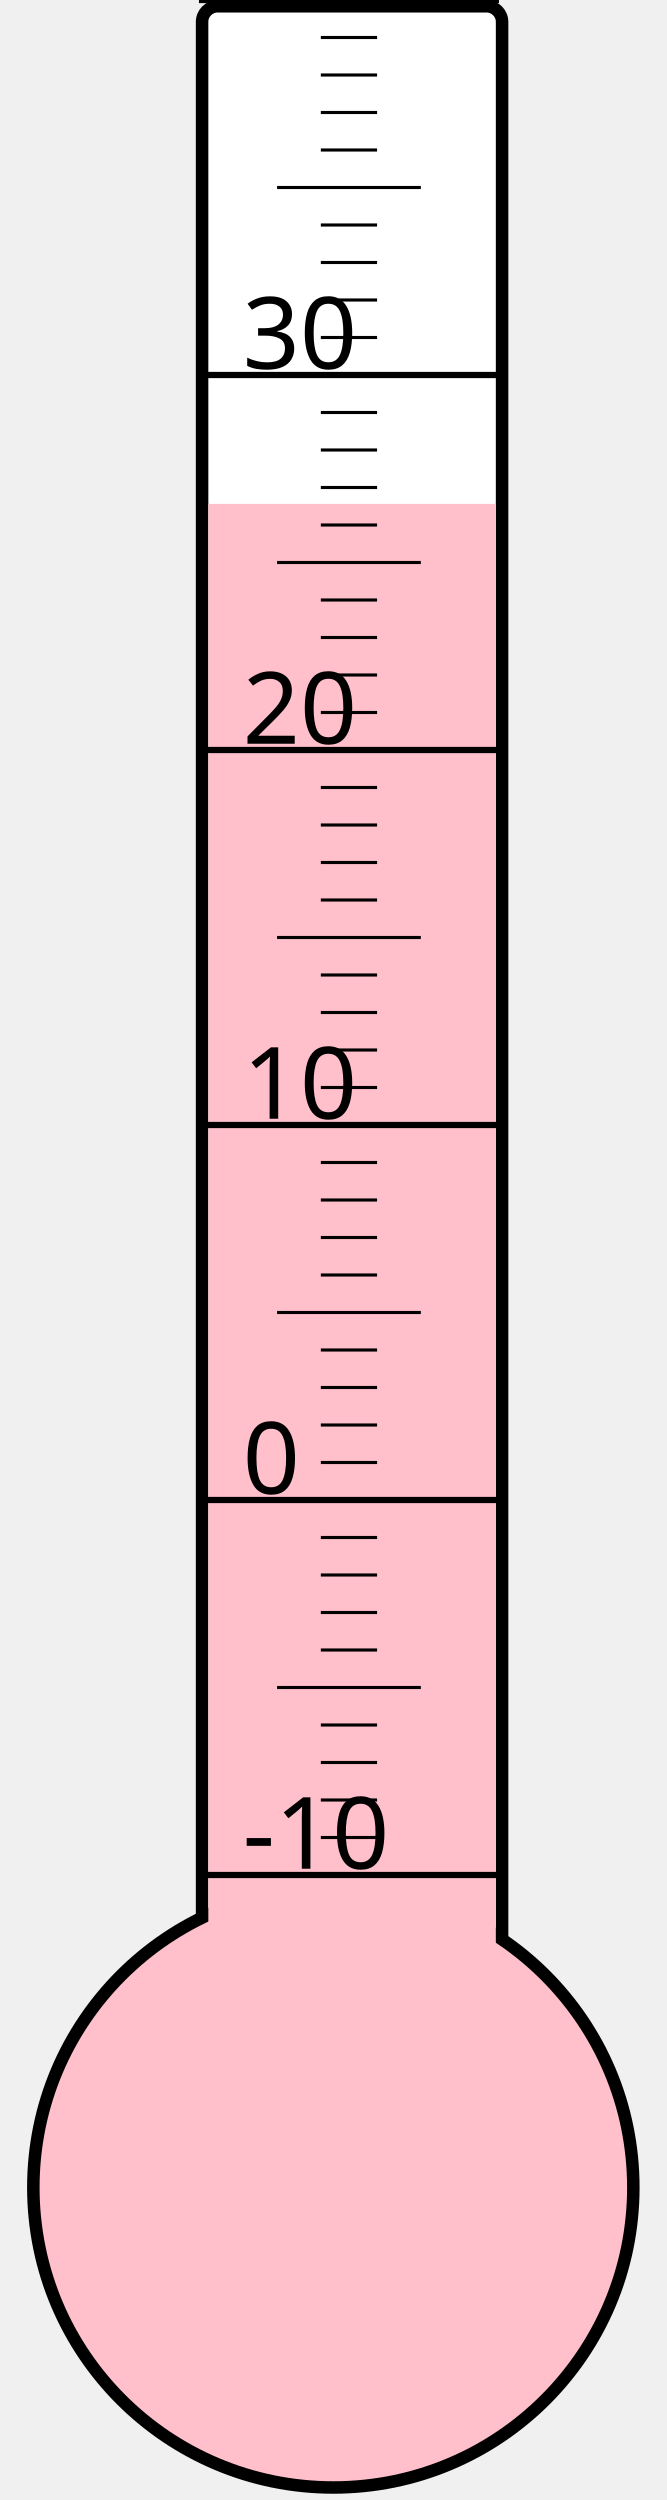
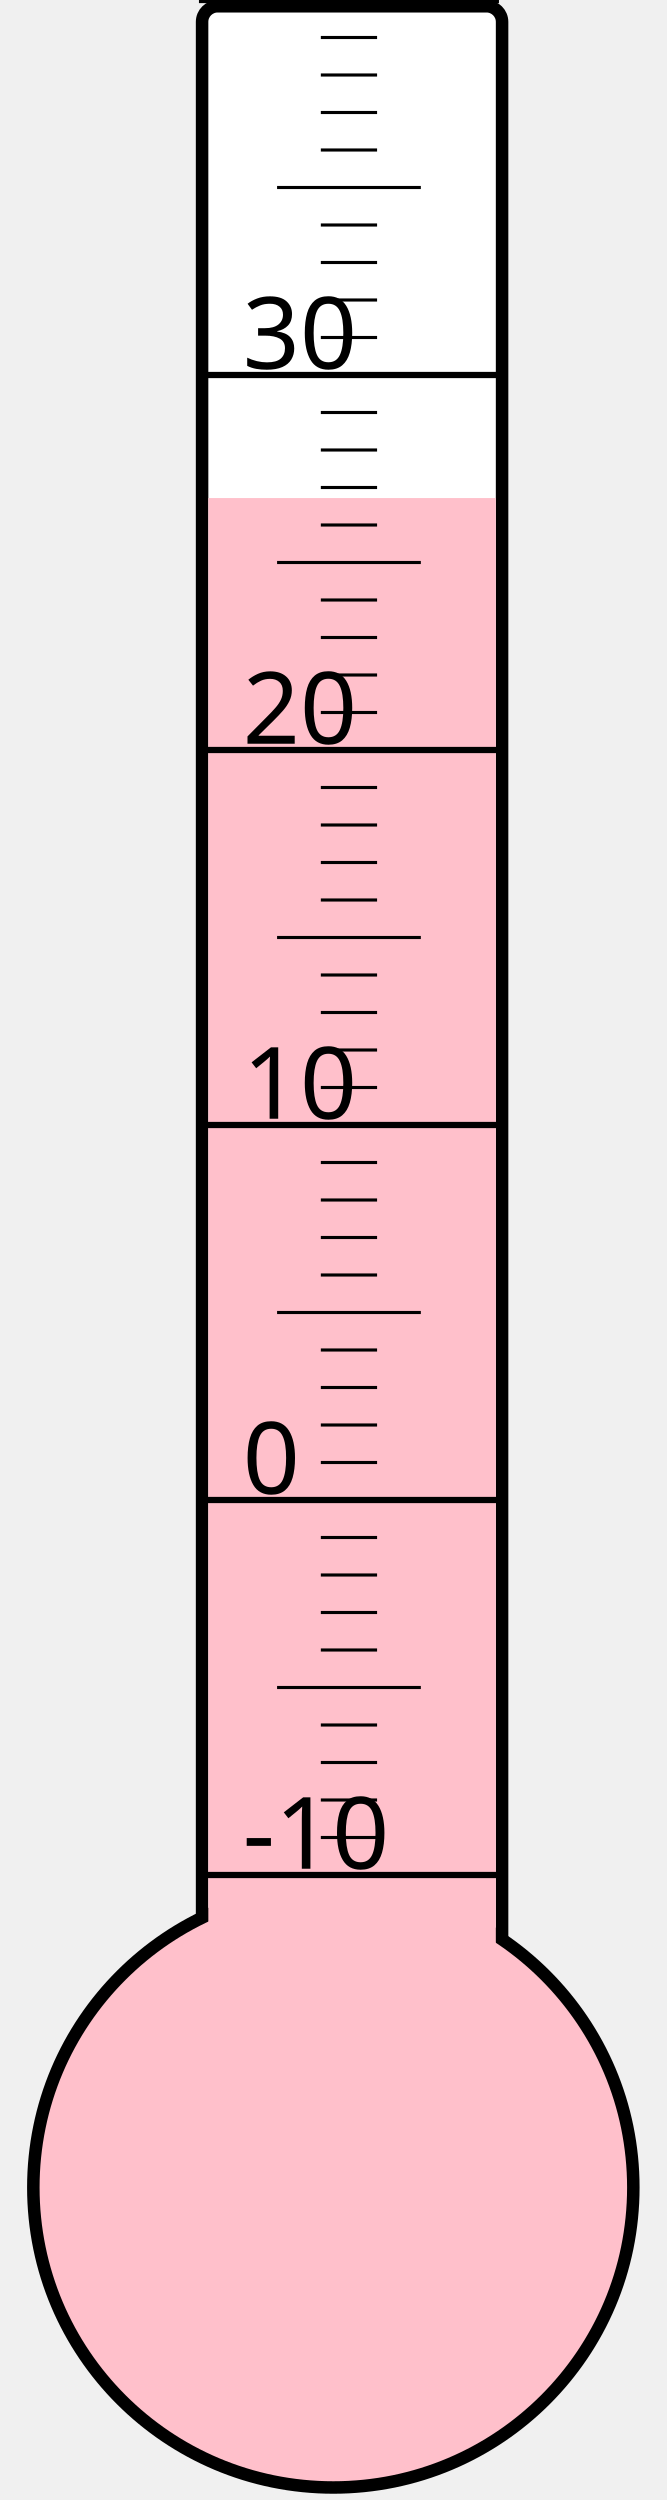
<svg xmlns="http://www.w3.org/2000/svg" width="40px" height="150px" viewBox="0 0 200 800">
  <rect width="200" height="800" x="0" y="0" style="fill: #ffffeb; fill-opacity: 0;" />
  <rect width="96" height="680" x="58" y="2" rx="5" ry="5" style="fill: white; fill-opacity: 1; stroke: black; stroke-width: 4;" />
  <circle cx="100" cy="700" r="96" style="fill: pink; stroke: black; stroke-width: 4;" />
-   <rect width="92" height="538.75" x="60" y="161.25" style="fill: pink; fill-opacity: 1; stroke-width: 0;" />
+   <rect width="92" height="540.625" x="60" y="159.375" style="fill: pink; fill-opacity: 1; stroke-width: 0;" />
  <text x="71" y="598" style="font-family: sans-serif; font-size: 24pt;">-10</text>
  <text x="71" y="478" style="font-family: sans-serif; font-size: 24pt;">0</text>
  <text x="71" y="358" style="font-family: sans-serif; font-size: 24pt;">10</text>
  <text x="71" y="238" style="font-family: sans-serif; font-size: 24pt;">20</text>
  <text x="71" y="118" style="font-family: sans-serif; font-size: 24pt;">30</text>
  <g style="stroke: black;">
    <line x1="57" y1="600" x2="153" y2="600" style="stroke-width: 2;" />
    <line x1="96" y1="588" x2="114" y2="588" style="stroke-width: 1;" />
    <line x1="96" y1="576" x2="114" y2="576" style="stroke-width: 1;" />
    <line x1="96" y1="564" x2="114" y2="564" style="stroke-width: 1;" />
    <line x1="96" y1="552" x2="114" y2="552" style="stroke-width: 1;" />
    <line x1="82" y1="540" x2="128" y2="540" style="stroke-width: 1;" />
    <line x1="96" y1="528" x2="114" y2="528" style="stroke-width: 1;" />
    <line x1="96" y1="516" x2="114" y2="516" style="stroke-width: 1;" />
    <line x1="96" y1="504" x2="114" y2="504" style="stroke-width: 1;" />
    <line x1="96" y1="492" x2="114" y2="492" style="stroke-width: 1;" />
    <line x1="57" y1="480" x2="153" y2="480" style="stroke-width: 2;" />
    <line x1="96" y1="468" x2="114" y2="468" style="stroke-width: 1;" />
    <line x1="96" y1="456" x2="114" y2="456" style="stroke-width: 1;" />
    <line x1="96" y1="444" x2="114" y2="444" style="stroke-width: 1;" />
    <line x1="96" y1="432" x2="114" y2="432" style="stroke-width: 1;" />
    <line x1="82" y1="420" x2="128" y2="420" style="stroke-width: 1;" />
    <line x1="96" y1="408" x2="114" y2="408" style="stroke-width: 1;" />
    <line x1="96" y1="396" x2="114" y2="396" style="stroke-width: 1;" />
    <line x1="96" y1="384" x2="114" y2="384" style="stroke-width: 1;" />
    <line x1="96" y1="372" x2="114" y2="372" style="stroke-width: 1;" />
    <line x1="57" y1="360" x2="153" y2="360" style="stroke-width: 2;" />
    <line x1="96" y1="348" x2="114" y2="348" style="stroke-width: 1;" />
    <line x1="96" y1="336" x2="114" y2="336" style="stroke-width: 1;" />
    <line x1="96" y1="324" x2="114" y2="324" style="stroke-width: 1;" />
    <line x1="96" y1="312" x2="114" y2="312" style="stroke-width: 1;" />
    <line x1="82" y1="300" x2="128" y2="300" style="stroke-width: 1;" />
    <line x1="96" y1="288" x2="114" y2="288" style="stroke-width: 1;" />
    <line x1="96" y1="276" x2="114" y2="276" style="stroke-width: 1;" />
    <line x1="96" y1="264" x2="114" y2="264" style="stroke-width: 1;" />
    <line x1="96" y1="252" x2="114" y2="252" style="stroke-width: 1;" />
    <line x1="57" y1="240" x2="153" y2="240" style="stroke-width: 2;" />
    <line x1="96" y1="228" x2="114" y2="228" style="stroke-width: 1;" />
    <line x1="96" y1="216" x2="114" y2="216" style="stroke-width: 1;" />
    <line x1="96" y1="204" x2="114" y2="204" style="stroke-width: 1;" />
    <line x1="96" y1="192" x2="114" y2="192" style="stroke-width: 1;" />
    <line x1="82" y1="180" x2="128" y2="180" style="stroke-width: 1;" />
    <line x1="96" y1="168" x2="114" y2="168" style="stroke-width: 1;" />
    <line x1="96" y1="156" x2="114" y2="156" style="stroke-width: 1;" />
    <line x1="96" y1="144" x2="114" y2="144" style="stroke-width: 1;" />
    <line x1="96" y1="132" x2="114" y2="132" style="stroke-width: 1;" />
    <line x1="57" y1="120" x2="153" y2="120" style="stroke-width: 2;" />
    <line x1="96" y1="108" x2="114" y2="108" style="stroke-width: 1;" />
    <line x1="96" y1="96" x2="114" y2="96" style="stroke-width: 1;" />
    <line x1="96" y1="84" x2="114" y2="84" style="stroke-width: 1;" />
    <line x1="96" y1="72" x2="114" y2="72" style="stroke-width: 1;" />
    <line x1="82" y1="60" x2="128" y2="60" style="stroke-width: 1;" />
    <line x1="96" y1="48" x2="114" y2="48" style="stroke-width: 1;" />
    <line x1="96" y1="36" x2="114" y2="36" style="stroke-width: 1;" />
    <line x1="96" y1="24" x2="114" y2="24" style="stroke-width: 1;" />
    <line x1="96" y1="12" x2="114" y2="12" style="stroke-width: 1;" />
    <line x1="57" y1="0" x2="153" y2="0" style="stroke-width: 2;" />
  </g>
</svg>
